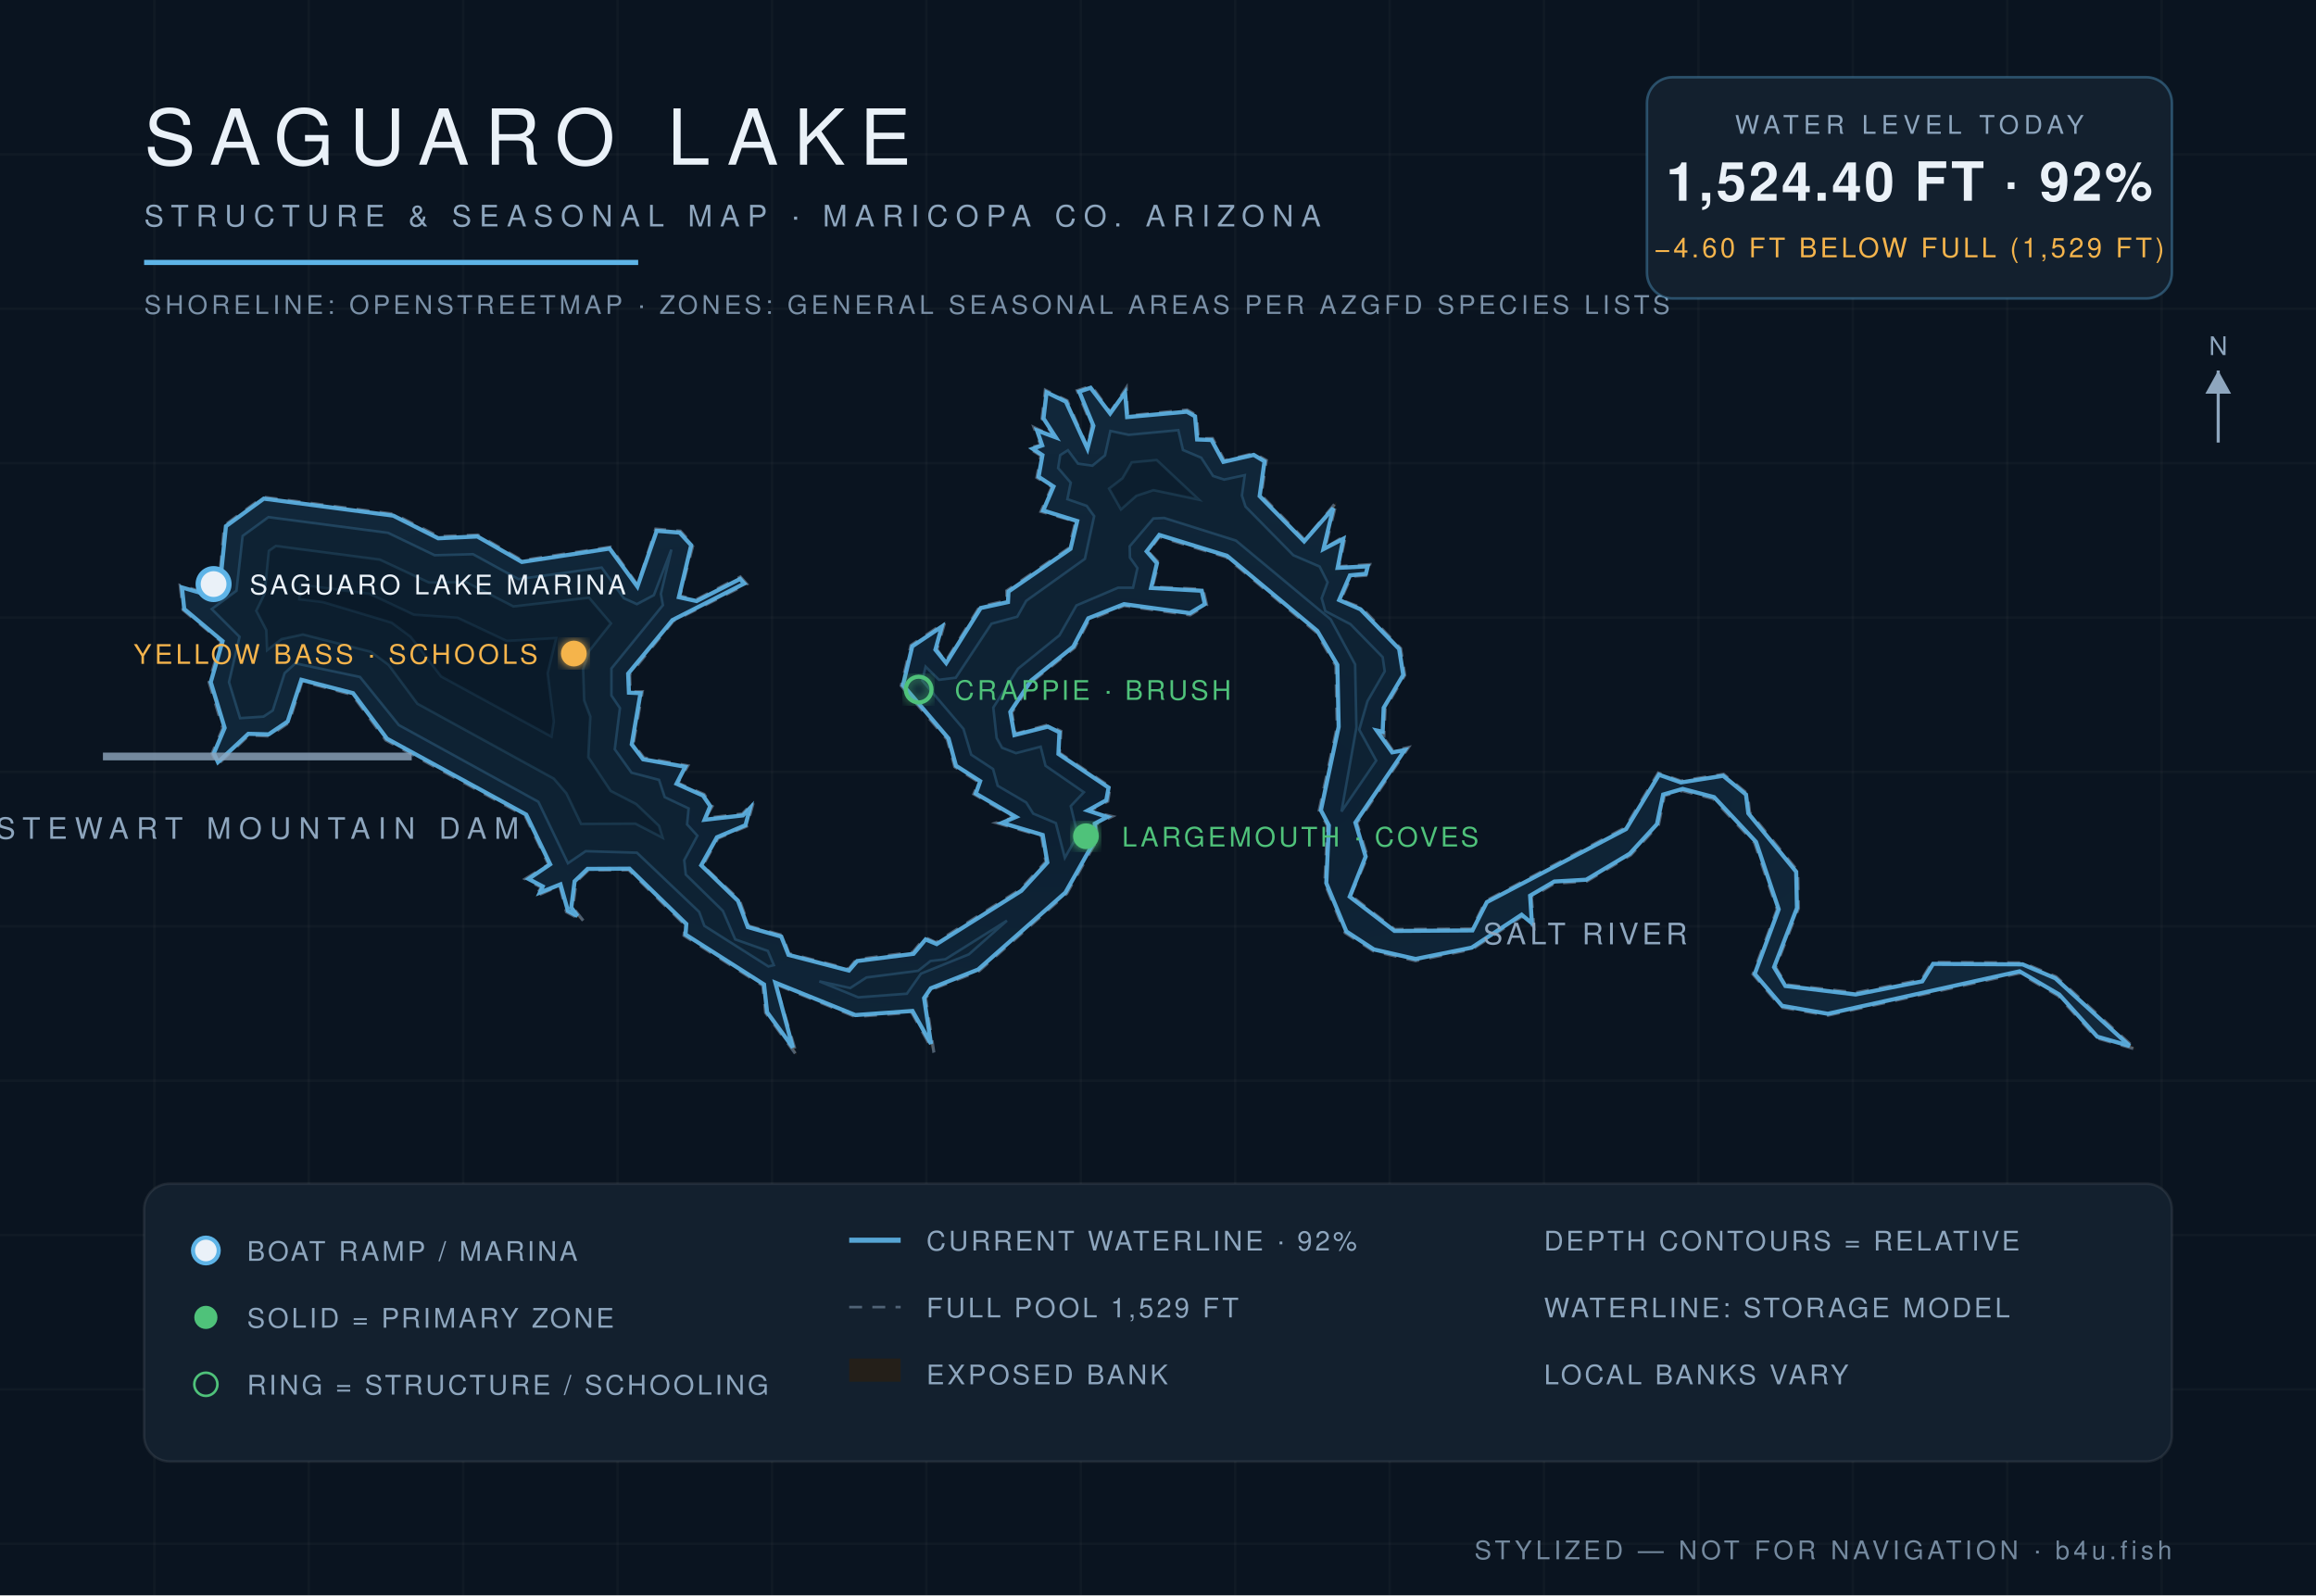
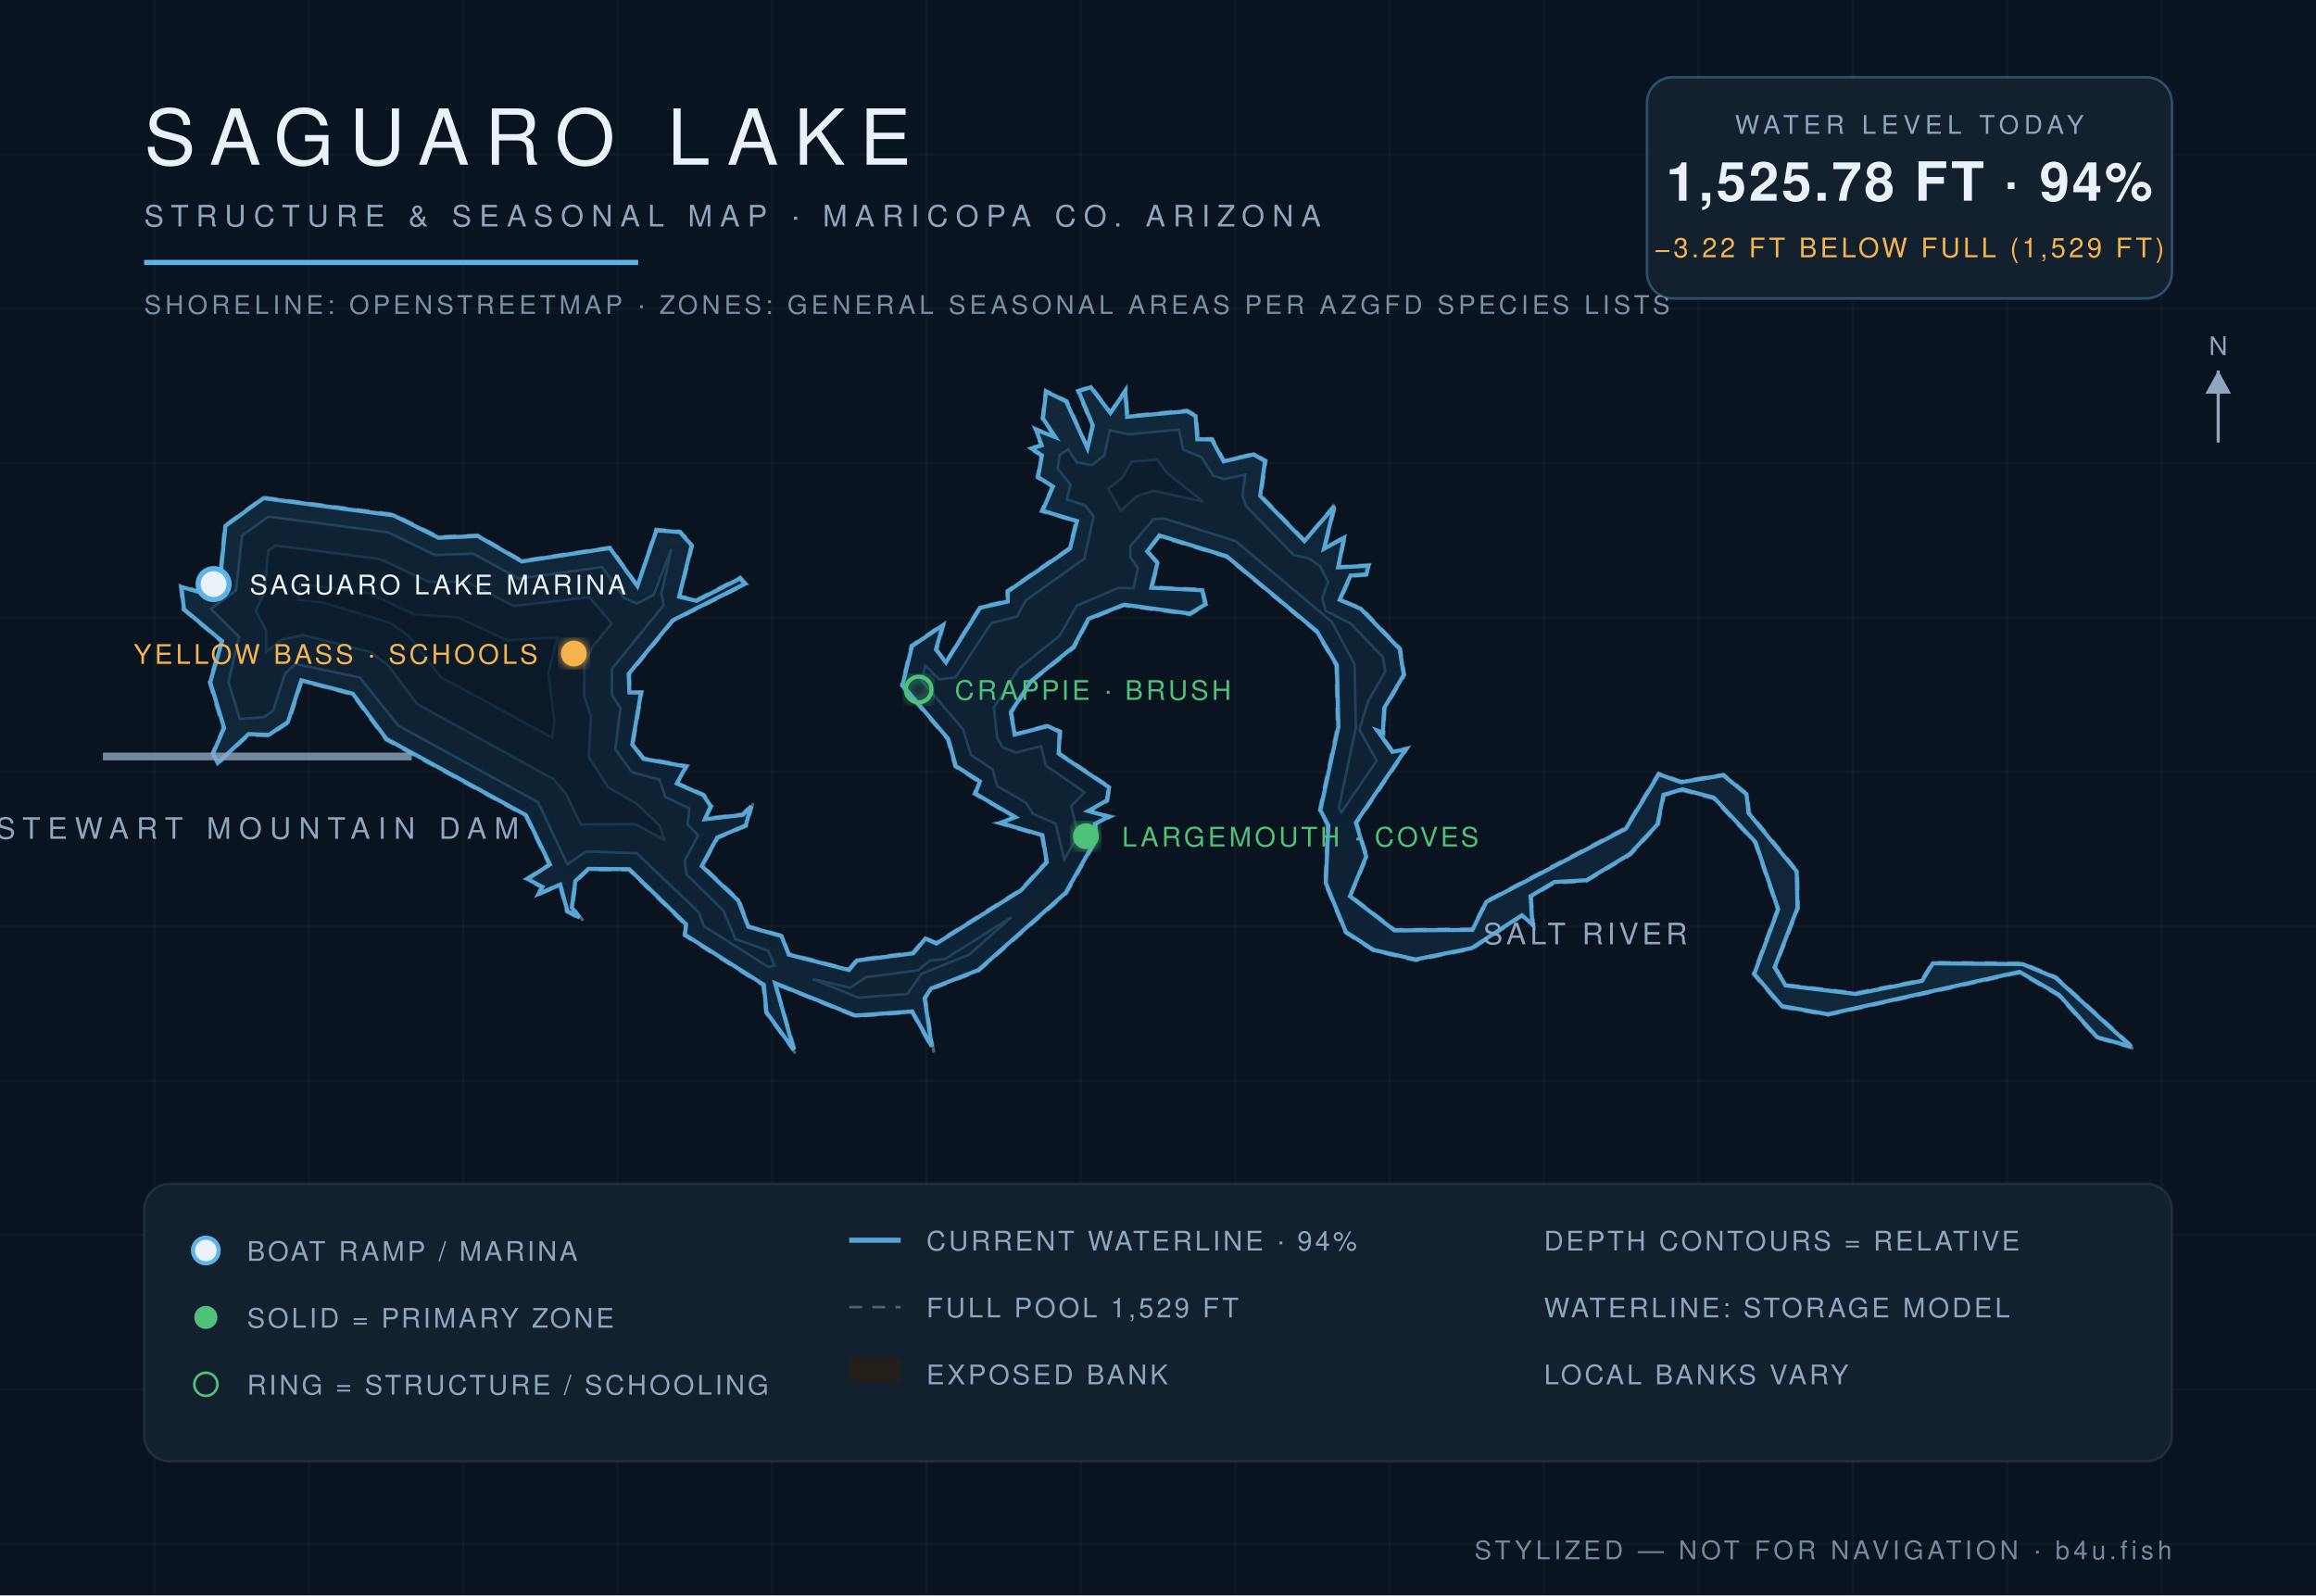
<svg xmlns="http://www.w3.org/2000/svg" viewBox="0 0 900 620" font-family="Helvetica,Arial,sans-serif">
  <defs>
    <radialGradient id="wg" cx="45%" cy="60%" r="80%">
      <stop offset="0%" stop-color="#0c1f31" />
      <stop offset="55%" stop-color="#102639" />
      <stop offset="100%" stop-color="#13293c" />
    </radialGradient>
    <filter id="glow">
      <feGaussianBlur stdDeviation="2.2" result="b" />
      <feMerge>
        <feMergeNode in="b" />
        <feMergeNode in="SourceGraphic" />
      </feMerge>
    </filter>
  </defs>
  <rect width="900" height="620" fill="#0a1420" />
  <g stroke="#ffffff" stroke-opacity="0.025">
    <line x1="60" y1="0" x2="60" y2="620" />
    <line x1="120" y1="0" x2="120" y2="620" />
    <line x1="180" y1="0" x2="180" y2="620" />
    <line x1="240" y1="0" x2="240" y2="620" />
    <line x1="300" y1="0" x2="300" y2="620" />
    <line x1="360" y1="0" x2="360" y2="620" />
    <line x1="420" y1="0" x2="420" y2="620" />
    <line x1="480" y1="0" x2="480" y2="620" />
    <line x1="540" y1="0" x2="540" y2="620" />
    <line x1="600" y1="0" x2="600" y2="620" />
    <line x1="660" y1="0" x2="660" y2="620" />
    <line x1="720" y1="0" x2="720" y2="620" />
    <line x1="780" y1="0" x2="780" y2="620" />
    <line x1="840" y1="0" x2="840" y2="620" />
    <line x1="0" y1="60" x2="900" y2="60" />
    <line x1="0" y1="120" x2="900" y2="120" />
    <line x1="0" y1="180" x2="900" y2="180" />
    <line x1="0" y1="240" x2="900" y2="240" />
    <line x1="0" y1="300" x2="900" y2="300" />
    <line x1="0" y1="360" x2="900" y2="360" />
    <line x1="0" y1="420" x2="900" y2="420" />
    <line x1="0" y1="480" x2="900" y2="480" />
    <line x1="0" y1="540" x2="900" y2="540" />
    <line x1="0" y1="600" x2="900" y2="600" />
  </g>
  <path d="M 524.9,348.0 L 531.4,332.9 L 527.3,319.9 L 547.3,290.5 L 541.3,291.8 L 535.6,283.8 L 537.8,285.6 L 538.3,275.3 L 545.9,262.4 L 544.3,252.0 L 529.1,236.2 L 521.0,233.1 L 525.1,224.0 L 531.3,223.6 L 532.3,219.4 L 520.3,220.2 L 522.9,208.1 L 514.9,213.0 L 519.4,195.0 L 507.1,209.9 L 490.1,192.5 L 492.1,178.9 L 487.3,176.2 L 475.8,179.0 L 471.2,170.4 L 465.7,170.5 L 465.0,161.4 L 461.3,159.3 L 438.2,161.6 L 437.7,150.7 L 431.5,160.1 L 424.1,150.0 L 418.6,151.8 L 424.3,165.5 L 422.6,173.8 L 414.7,155.7 L 406.2,151.6 L 404.9,162.7 L 409.7,169.8 L 401.8,166.1 L 404.4,173.0 L 399.7,174.1 L 404.5,177.1 L 402.9,185.6 L 408.8,189.2 L 404.5,198.8 L 418.0,202.7 L 415.4,213.0 L 391.2,229.6 L 391.3,233.4 L 380.7,235.8 L 367.4,257.2 L 364.1,252.4 L 367.1,242.0 L 354.0,250.8 L 350.2,266.5 L 368.1,287.4 L 371.0,298.0 L 380.4,304.0 L 378.4,308.6 L 394.2,317.7 L 387.2,319.8 L 404.7,324.9 L 406.4,334.9 L 396.5,345.7 L 363.7,366.3 L 359.5,364.3 L 354.7,370.1 L 332.8,372.9 L 329.8,376.6 L 306.6,370.6 L 304.0,363.5 L 291.0,359.9 L 287.3,349.7 L 273.1,336.4 L 279.0,325.8 L 290.2,321.1 L 292.8,311.7 L 288.5,316.3 L 274.1,318.0 L 276.8,313.3 L 273.6,308.7 L 263.4,304.3 L 267.3,297.6 L 250.2,294.5 L 246.1,289.1 L 249.6,268.8 L 244.9,268.9 L 244.7,262.2 L 261.6,241.4 L 290.2,227.0 L 287.7,224.2 L 270.6,233.0 L 264.2,231.6 L 269.3,211.8 L 264.4,206.4 L 254.8,205.6 L 247.8,227.4 L 237.2,212.6 L 202.9,217.8 L 185.7,207.9 L 170.5,208.5 L 153.0,199.8 L 102.3,193.2 L 87.2,204.2 L 85.1,226.5 L 78.8,230.1 L 70.0,227.5 L 71.1,237.0 L 85.9,249.3 L 81.2,265.1 L 86.6,283.0 L 82.4,292.8 L 84.5,297.2 L 96.8,285.7 L 104.6,286.1 L 112.3,280.8 L 117.4,264.8 L 136.9,270.0 L 149.9,287.6 L 204.1,317.1 L 213.2,336.0 L 204.1,341.6 L 210.4,344.9 L 208.0,348.4 L 217.5,344.2 L 220.1,354.4 L 226.8,358.0 L 222.6,352.7 L 223.9,342.7 L 228.7,338.1 L 244.3,338.1 L 266.2,359.5 L 265.8,363.6 L 296.4,383.0 L 297.5,393.6 L 309.7,410.3 L 301.4,382.5 L 332.3,395.1 L 354.3,393.5 L 362.9,409.0 L 359.7,387.9 L 362.2,384.5 L 380.4,377.4 L 414.5,347.3 L 426.5,326.1 L 425.9,320.4 L 432.2,317.3 L 423.3,315.2 L 430.5,311.4 L 431.4,305.8 L 411.7,292.6 L 412.3,284.2 L 407.3,281.7 L 394.6,285.2 L 393.2,276.9 L 401.1,264.9 L 417.6,251.7 L 423.2,240.9 L 436.8,235.4 L 462.5,239.0 L 468.9,235.1 L 467.5,229.0 L 447.8,228.1 L 450.3,218.7 L 446.2,214.4 L 450.5,208.6 L 476.5,216.5 L 511.4,245.6 L 519.1,258.7 L 519.6,282.5 L 512.6,315.0 L 515.8,320.8 L 514.8,343.3 L 522.7,362.5 L 533.7,369.6 L 550.1,373.4 L 572.1,368.9 L 591.5,356.1 L 596.1,360.3 L 595.1,348.6 L 604.1,343.3 L 616.6,342.5 L 633.7,332.3 L 644.5,320.6 L 646.8,309.2 L 653.8,307.3 L 665.7,310.4 L 681.8,327.5 L 690.6,353.4 L 681.2,378.6 L 692.2,391.5 L 710.3,394.6 L 784.7,378.2 L 799.8,387.0 L 814.7,403.4 L 830.0,407.8 L 799.0,379.6 L 786.1,374.2 L 750.8,374.0 L 746.7,380.8 L 721.1,385.8 L 694.2,382.7 L 690.0,376.0 L 698.9,353.0 L 698.6,338.5 L 679.9,315.7 L 679.1,308.5 L 669.8,300.9 L 653.2,303.5 L 644.4,300.4 L 631.5,321.7 L 577.3,350.2 L 572.0,361.0 L 542.0,361.2 L 524.9,348.0 Z" fill="#241f19" fill-opacity="0.9" stroke="#8ea6be" stroke-opacity="0.5" stroke-width="1.2" stroke-dasharray="5 4" />
-   <path d="M 524.5,348.5 L 541.9,361.8 L 572.2,361.6 L 577.8,350.6 L 631.9,322.2 L 644.7,301.1 L 653.2,304.1 L 669.6,301.5 L 678.5,308.8 L 679.4,316.1 L 698.0,338.8 L 698.3,352.9 L 689.4,375.9 L 693.8,383.2 L 721.1,386.5 L 747.0,381.4 L 751.2,374.6 L 786.0,374.8 L 798.7,380.2 L 827.6,406.5 L 815.0,402.9 L 800.2,386.5 L 784.8,377.5 L 710.3,394.0 L 692.5,390.9 L 681.9,378.5 L 691.2,353.4 L 682.4,327.2 L 666.1,309.8 L 653.9,306.6 L 646.3,308.8 L 643.9,320.3 L 633.3,331.8 L 616.4,341.9 L 604.0,342.6 L 594.6,348.1 L 595.3,358.8 L 591.3,355.5 L 571.9,368.3 L 550.1,372.7 L 533.9,369.0 L 523.2,362.0 L 515.4,343.2 L 516.4,320.8 L 513.3,314.9 L 520.2,282.5 L 519.7,258.4 L 511.9,245.2 L 476.8,216.0 L 450.5,207.9 L 445.6,214.3 L 449.6,218.9 L 447.3,228.5 L 467.0,229.6 L 468.2,234.8 L 462.4,238.3 L 436.8,234.8 L 422.9,240.3 L 417.1,251.3 L 400.7,264.5 L 392.6,276.7 L 394.2,285.7 L 407.2,282.4 L 411.7,284.6 L 411.3,293.0 L 430.8,306.1 L 429.9,311.0 L 422.7,315.0 L 430.3,317.5 L 425.4,320.1 L 425.8,326.0 L 414.0,346.9 L 380.1,376.8 L 361.7,384.1 L 359.1,387.9 L 361.8,405.7 L 354.6,392.9 L 332.4,394.5 L 301.3,381.9 L 308.1,407.1 L 298.1,393.4 L 296.9,382.6 L 266.4,363.2 L 266.7,359.1 L 244.6,337.6 L 228.3,337.7 L 223.3,342.5 L 222.0,352.7 L 224.4,356.0 L 220.7,354.0 L 217.8,343.7 L 209.8,346.9 L 210.9,344.5 L 205.4,341.6 L 213.8,335.9 L 204.5,316.6 L 150.4,287.1 L 137.2,269.4 L 117.1,264.2 L 111.8,280.4 L 104.4,285.4 L 96.5,285.2 L 84.7,296.2 L 83.1,292.8 L 87.3,282.9 L 81.9,265.1 L 86.5,249.2 L 71.6,236.7 L 70.7,228.3 L 78.9,230.7 L 85.5,226.9 L 87.8,204.5 L 102.5,193.8 L 152.8,200.4 L 170.3,209.2 L 185.5,208.5 L 202.8,218.4 L 236.9,213.2 L 247.7,228.0 L 255.2,206.3 L 264.1,207.0 L 268.6,211.9 L 263.8,232.1 L 270.7,233.6 L 287.6,225.0 L 289.2,226.8 L 261.3,241.0 L 244.1,261.8 L 244.4,269.2 L 248.9,269.4 L 245.5,289.3 L 249.9,295.1 L 266.3,298.0 L 262.9,304.6 L 273.2,309.2 L 276.0,313.3 L 273.8,318.6 L 288.7,316.9 L 291.5,314.0 L 289.7,320.7 L 278.6,325.4 L 272.5,336.3 L 286.8,350.1 L 290.6,360.3 L 303.6,364.0 L 306.4,371.1 L 329.9,377.2 L 333.1,373.5 L 355.0,370.7 L 359.7,365.1 L 364.0,366.9 L 396.9,346.2 L 407.0,335.2 L 405.2,324.5 L 389.4,319.8 L 394.8,317.5 L 379.2,308.4 L 380.9,303.6 L 371.5,297.6 L 368.6,287.0 L 350.9,266.3 L 354.5,251.2 L 366.0,243.5 L 363.5,252.5 L 367.7,257.7 L 381.1,236.3 L 391.7,234.0 L 391.9,229.9 L 416.0,213.3 L 418.6,202.5 L 405.4,198.4 L 409.4,189.1 L 403.6,185.3 L 405.1,176.9 L 401.3,174.4 L 405.0,173.1 L 403.0,167.3 L 410.3,170.0 L 405.5,162.6 L 406.7,152.5 L 414.2,156.1 L 422.6,174.4 L 424.9,165.5 L 419.4,152.2 L 423.8,150.7 L 431.4,160.7 L 437.2,152.6 L 438.0,162.1 L 461.2,160.0 L 464.4,161.8 L 465.2,170.8 L 470.8,171.0 L 475.4,179.5 L 487.2,176.8 L 491.4,179.3 L 489.5,192.8 L 506.8,210.4 L 518.1,197.5 L 514.3,213.4 L 522.0,209.4 L 519.8,220.7 L 531.5,220.1 L 530.8,223.0 L 524.6,223.6 L 520.4,233.2 L 528.7,236.8 L 543.7,252.2 L 545.3,262.3 L 537.7,275.1 L 537.3,284.4 L 535.0,283.9 L 541.0,292.4 L 545.9,291.5 L 526.7,319.7 L 530.7,332.9 L 524.5,348.5 Z" fill="url(#wg)" stroke="#5eb4e7" stroke-opacity="0.9" stroke-width="1.6" />
-   <path d="M 82.3,236.7 L 91.9,229.6 L 94.3,208.3 L 104.3,201.0 L 150.8,207.1 L 168.9,215.8 L 183.8,215.4 L 201.5,225.1 L 233.8,220.6 L 242.4,232.5 L 247.5,234.8 L 254.1,231.3 L 260.9,213.6 L 256.8,230.8 L 257.6,235.2 L 237.6,259.8 L 237.6,270.3 L 240.9,275.2 L 238.9,291.2 L 245.4,300.3 L 256.1,303.1 L 258.3,309.8 L 267.6,314.2 L 267.0,320.4 L 271.0,324.8 L 265.9,334.3 L 266.5,339.9 L 280.9,354.0 L 285.7,365.1 L 298.4,369.6 L 300.7,375.1 L 298.6,375.6 L 273.7,359.8 L 271.7,354.4 L 247.5,331.4 L 227.6,330.8 L 220.7,335.5 L 209.2,311.6 L 155.0,281.8 L 139.9,263.1 L 114.8,257.8 L 110.6,261.6 L 106.0,276.1 L 102.4,278.5 L 93.3,279.1 L 89.0,265.1 L 93.1,247.5 L 82.3,236.7 Z" fill="#0e2233" stroke="#5eb4e7" stroke-opacity="0.22" stroke-width="1" />
-   <path d="M 318.4,381.4 L 330.4,384.0 L 336.7,379.9 L 356.8,377.3 L 361.6,373.5 L 367.4,372.8 L 391.3,357.8 L 376.5,370.9 L 357.9,378.4 L 352.4,386.2 L 333.5,387.6 L 318.4,381.4 Z" fill="#0e2233" stroke="#5eb4e7" stroke-opacity="0.22" stroke-width="1" />
-   <path d="M 413.8,333.4 L 410.3,319.9 L 401.5,316.2 L 398.8,311.9 L 387.7,305.4 L 385.9,298.9 L 377.4,293.3 L 374.4,283.3 L 358.4,264.5 L 359.7,259.1 L 364.9,264.2 L 371.4,263.4 L 385.3,242.4 L 395.3,239.7 L 398.8,233.5 L 421.6,217.2 L 425.2,200.6 L 422.3,196.6 L 414.8,194.0 L 416.1,187.6 L 411.2,181.9 L 412.0,176.9 L 415.0,175.0 L 418.9,180.2 L 424.5,181.0 L 429.4,177.0 L 431.5,167.5 L 438.6,169.0 L 457.9,167.2 L 459.7,174.9 L 466.8,177.9 L 471.4,185.0 L 475.7,186.4 L 483.7,184.7 L 482.6,192.6 L 484.0,196.9 L 502.6,215.8 L 512.8,220.2 L 515.9,226.3 L 513.6,232.5 L 515.0,237.5 L 524.8,242.6 L 537.3,255.4 L 538.1,260.9 L 531.4,272.5 L 528.2,283.6 L 534.8,295.6 L 521.3,315.4 L 527.1,282.8 L 526.6,258.2 L 517.1,240.7 L 480.3,210.1 L 452.4,201.3 L 448.2,201.5 L 439.0,212.3 L 439.1,216.7 L 442.0,220.8 L 440.3,228.4 L 434.5,228.4 L 418.3,235.3 L 411.7,246.9 L 395.6,259.9 L 386.0,275.0 L 387.3,286.8 L 389.4,290.6 L 394.8,292.7 L 404.4,290.2 L 406.3,297.6 L 421.2,307.9 L 416.1,313.3 L 418.8,324.5 L 413.8,333.4 Z" fill="#0e2233" stroke="#5eb4e7" stroke-opacity="0.22" stroke-width="1" />
-   <path d="M 103.8,252.7 L 103.5,244.9 L 99.6,237.4 L 102.8,230.8 L 104.5,214.1 L 107.2,212.2 L 147.6,217.5 L 166.7,226.4 L 181.2,226.3 L 199.5,235.7 L 228.9,232.3 L 237.4,242.3 L 229.0,252.9 L 226.6,260.0 L 227.0,272.2 L 229.4,278.5 L 228.6,294.3 L 237.3,307.4 L 247.2,312.5 L 256.1,321.0 L 257.5,325.6 L 246.9,320.1 L 225.8,320.2 L 220.1,308.3 L 215.2,302.6 L 162.2,273.5 L 151.0,258.4 L 144.1,253.3 L 117.7,246.6 L 109.4,248.4 L 103.8,252.7 Z" fill="#0c1e2e" stroke="#5eb4e7" stroke-opacity="0.15" stroke-width="1" />
-   <path d="M 435.6,198.0 L 431.0,189.9 L 436.2,185.9 L 439.8,179.7 L 449.5,178.8 L 465.9,194.2 L 448.2,190.5 L 441.6,192.7 L 435.6,198.0 Z" fill="#0c1e2e" stroke="#5eb4e7" stroke-opacity="0.15" stroke-width="1" />
-   <path d="M 116.3,232.9 L 117.0,227.3 L 143.6,230.8 L 160.8,238.9 L 177.8,240.1 L 196.9,249.1 L 216.1,248.0 L 212.8,261.7 L 215.2,280.4 L 214.3,286.3 L 171.4,262.9 L 159.6,247.5 L 152.2,242.0 L 125.5,234.0 L 116.3,232.9 Z" fill="#0a1a29" stroke="#5eb4e7" stroke-opacity="0.1" stroke-width="1" />
+   <path d="M 524.6,348.3 L 541.9,361.6 L 572.2,361.4 L 577.6,350.5 L 631.8,322.1 L 644.6,300.9 L 653.2,304.0 L 669.7,301.3 L 678.7,308.7 L 679.5,316.0 L 698.2,338.7 L 698.5,352.9 L 689.6,376.0 L 693.9,383.0 L 721.1,386.3 L 746.9,381.2 L 751.1,374.4 L 786.0,374.7 L 798.8,380.0 L 828.3,406.8 L 814.9,403.1 L 800.1,386.6 L 784.8,377.7 L 710.3,394.2 L 692.4,391.0 L 681.7,378.5 L 691.0,353.4 L 682.2,327.3 L 666.0,310.0 L 653.8,306.8 L 646.4,308.9 L 644.1,320.4 L 633.4,331.9 L 616.5,342.1 L 604.0,342.8 L 594.8,348.3 L 595.5,359.3 L 591.4,355.7 L 571.9,368.5 L 550.1,372.9 L 533.8,369.2 L 523.0,362.2 L 515.2,343.2 L 516.2,320.8 L 513.1,314.9 L 520.1,282.5 L 519.5,258.5 L 511.7,245.3 L 476.7,216.2 L 450.5,208.1 L 445.8,214.3 L 449.8,218.8 L 447.4,228.4 L 467.2,229.4 L 468.4,234.9 L 462.4,238.5 L 436.8,235.0 L 423.0,240.5 L 417.2,251.4 L 400.8,264.6 L 392.8,276.8 L 394.3,285.5 L 407.2,282.2 L 411.8,284.4 L 411.4,292.9 L 431.0,306.0 L 430.1,311.1 L 422.9,315.2 L 430.9,317.4 L 425.5,320.2 L 426.0,326.0 L 414.1,347.0 L 380.2,377.0 L 361.8,384.2 L 359.3,387.9 L 362.1,406.7 L 354.5,393.1 L 332.4,394.7 L 301.2,382.1 L 308.5,408.0 L 297.9,393.5 L 296.8,382.7 L 266.2,363.3 L 266.6,359.2 L 244.5,337.8 L 228.6,337.7 L 223.6,342.4 L 222.2,352.7 L 225.2,356.6 L 220.5,354.1 L 217.7,343.8 L 209.3,347.4 L 210.8,344.7 L 205.0,341.6 L 213.7,336.0 L 204.4,316.8 L 150.2,287.2 L 137.1,269.6 L 117.1,264.4 L 111.9,280.6 L 104.5,285.6 L 96.6,285.3 L 84.6,296.5 L 82.8,292.8 L 87.1,282.9 L 81.7,265.1 L 86.3,249.2 L 71.5,236.8 L 70.5,228.1 L 78.8,230.5 L 85.4,226.8 L 87.6,204.4 L 102.4,193.6 L 152.9,200.3 L 170.4,209.0 L 185.6,208.3 L 202.8,218.2 L 237.0,213.0 L 247.7,227.8 L 255.1,206.1 L 264.2,206.8 L 268.8,211.9 L 263.9,231.9 L 270.7,233.5 L 287.6,224.8 L 289.5,226.9 L 261.4,241.1 L 244.3,261.9 L 244.6,269.1 L 249.1,269.2 L 245.7,289.3 L 250.0,294.9 L 266.6,297.9 L 263.0,304.5 L 273.3,309.0 L 276.2,313.3 L 273.9,318.4 L 288.7,316.7 L 291.9,313.3 L 289.8,320.8 L 278.7,325.5 L 272.7,336.6 L 286.9,350.0 L 290.8,360.2 L 303.7,363.8 L 306.5,371.0 L 329.9,377.0 L 333.0,373.3 L 354.9,370.5 L 359.6,364.8 L 363.9,366.7 L 396.8,346.0 L 406.8,335.1 L 405.1,324.6 L 388.7,319.8 L 394.6,317.6 L 379.0,308.4 L 380.8,303.7 L 371.4,297.7 L 368.5,287.2 L 350.7,266.3 L 354.4,251.1 L 366.4,243.0 L 363.7,252.4 L 367.6,257.5 L 380.9,236.2 L 391.6,233.8 L 391.7,229.8 L 415.8,213.2 L 418.5,202.5 L 405.1,198.5 L 409.2,189.1 L 403.4,185.4 L 404.9,177.0 L 400.8,174.3 L 404.8,173.1 L 402.6,167.0 L 410.1,169.9 L 405.3,162.6 L 406.5,152.2 L 414.3,156.0 L 422.6,174.2 L 424.7,165.4 L 419.1,152.0 L 423.9,150.5 L 431.5,160.5 L 437.3,152.0 L 438.0,162.0 L 461.3,159.8 L 464.6,161.7 L 465.3,170.7 L 470.9,170.8 L 475.5,179.3 L 487.2,176.6 L 491.6,179.2 L 489.7,192.7 L 506.9,210.3 L 518.5,196.8 L 514.5,213.3 L 522.3,209.0 L 520.0,220.5 L 531.8,219.9 L 531.0,223.2 L 524.8,223.7 L 520.6,233.1 L 528.8,236.6 L 543.9,252.2 L 545.5,262.3 L 537.9,275.2 L 537.4,284.7 L 535.2,283.9 L 541.1,292.2 L 546.3,291.2 L 526.9,319.7 L 530.9,332.9 L 524.6,348.3 Z" fill="url(#wg)" stroke="#5eb4e7" stroke-opacity="0.9" stroke-width="1.6" />
+   <path d="M 82.0,236.6 L 91.7,229.5 L 94.1,208.2 L 104.3,200.8 L 150.8,206.9 L 169.0,215.7 L 183.9,215.2 L 201.6,224.9 L 233.9,220.4 L 242.5,232.4 L 247.5,234.6 L 254.0,231.2 L 260.9,213.4 L 257.0,230.8 L 257.9,235.2 L 237.8,259.9 L 237.8,270.2 L 241.1,275.1 L 239.1,291.2 L 245.5,300.1 L 256.3,303.0 L 258.5,309.7 L 267.9,314.2 L 267.2,320.4 L 271.3,324.7 L 266.1,334.4 L 266.7,339.8 L 281.1,353.9 L 285.8,365.0 L 298.5,369.5 L 301.0,375.2 L 298.6,375.8 L 273.5,359.9 L 271.6,354.6 L 247.4,331.6 L 227.7,330.9 L 220.5,335.9 L 209.1,311.8 L 154.8,282.0 L 139.8,263.3 L 114.8,258.0 L 110.8,261.7 L 106.1,276.2 L 102.5,278.7 L 93.2,279.4 L 88.8,265.1 L 92.9,247.5 L 82.0,236.6 Z" fill="#0e2233" stroke="#5eb4e7" stroke-opacity="0.22" stroke-width="1" />
+   <path d="M 315.8,380.5 L 330.3,383.9 L 336.6,379.8 L 356.7,377.1 L 361.5,373.3 L 367.3,372.7 L 393.1,356.4 L 376.6,371.0 L 358.0,378.5 L 352.6,386.3 L 333.5,387.7 L 315.8,380.5 Z" fill="#0e2233" stroke="#5eb4e7" stroke-opacity="0.22" stroke-width="1" />
+   <path d="M 413.6,334.0 L 410.2,320.1 L 401.4,316.3 L 398.7,312.0 L 387.5,305.5 L 385.7,299.0 L 377.3,293.4 L 374.2,283.4 L 358.2,264.6 L 359.6,258.7 L 365.0,264.0 L 371.3,263.3 L 385.2,242.2 L 395.2,239.6 L 398.6,233.4 L 421.4,217.1 L 425.0,200.7 L 421.7,196.4 L 414.6,194.1 L 416.0,188.3 L 411.0,182.0 L 411.8,176.8 L 415.1,174.7 L 418.4,179.7 L 424.4,180.8 L 429.2,176.9 L 431.3,167.3 L 438.6,168.8 L 458.1,167.0 L 459.8,174.8 L 466.9,177.7 L 471.5,184.9 L 475.7,186.2 L 483.9,184.5 L 482.8,192.6 L 484.2,196.7 L 502.7,215.7 L 508.7,217.0 L 513.0,220.1 L 516.1,226.2 L 513.8,232.5 L 515.2,237.4 L 524.9,242.4 L 537.4,255.4 L 538.3,261.0 L 531.6,272.6 L 528.3,283.7 L 535.0,295.6 L 521.3,315.7 L 520.3,313.9 L 526.9,282.8 L 526.4,258.2 L 517.5,241.6 L 480.2,210.3 L 452.3,201.5 L 448.3,201.7 L 439.2,212.3 L 439.3,216.6 L 442.2,220.8 L 440.5,228.6 L 434.5,228.5 L 418.4,235.4 L 411.8,247.0 L 395.7,260.0 L 386.2,275.1 L 387.5,286.7 L 389.6,290.4 L 394.8,292.5 L 404.6,290.0 L 406.4,297.5 L 421.5,307.9 L 416.3,313.3 L 419.0,324.6 L 413.6,334.0 Z" fill="#0e2233" stroke="#5eb4e7" stroke-opacity="0.22" stroke-width="1" />
+   <path d="M 103.4,253.4 L 103.4,244.9 L 99.4,237.4 L 102.6,230.7 L 104.3,214.0 L 107.1,212.0 L 147.7,217.3 L 166.7,226.2 L 181.2,226.1 L 199.6,235.5 L 229.0,232.1 L 237.7,242.3 L 230.1,251.5 L 227.1,258.3 L 227.0,270.5 L 229.6,278.4 L 228.8,294.3 L 236.3,306.0 L 247.3,312.3 L 256.3,320.9 L 258.1,326.3 L 246.9,320.3 L 225.7,320.4 L 219.9,308.4 L 215.1,302.8 L 162.1,273.6 L 150.9,258.6 L 144.0,253.4 L 117.7,246.8 L 109.4,248.6 L 103.4,253.4 Z" fill="#0c1e2e" stroke="#5eb4e7" stroke-opacity="0.15" stroke-width="1" />
+   <path d="M 435.6,198.5 L 430.7,189.9 L 436.0,185.8 L 439.7,179.5 L 449.6,178.6 L 453.5,183.8 L 467.4,194.9 L 448.2,190.7 L 441.7,192.8 L 435.6,198.5 Z" fill="#0c1e2e" stroke="#5eb4e7" stroke-opacity="0.15" stroke-width="1" />
+   <path d="M 116.0,233.1 L 116.9,227.1 L 143.6,230.6 L 160.8,238.8 L 177.9,240.0 L 197.0,248.9 L 216.5,247.8 L 213.0,261.7 L 215.4,280.4 L 214.5,286.6 L 171.3,263.1 L 159.4,247.7 L 152.1,242.2 L 125.5,234.1 L 116.0,233.1 Z" fill="#0a1a29" stroke="#5eb4e7" stroke-opacity="0.1" stroke-width="1" />
  <text x="616" y="367" fill="#8ea6be" font-size="11.5" letter-spacing="1.6" text-anchor="middle">SALT RIVER</text>
  <line x1="40" y1="294" x2="160" y2="294" stroke="#8ea6be" stroke-width="3" stroke-opacity="0.8" />
  <text x="100" y="326" fill="#8ea6be" font-size="11.5" letter-spacing="3" text-anchor="middle">STEWART MOUNTAIN DAM</text>
  <circle cx="83" cy="227" r="6" fill="#eaf1f8" stroke="#5eb4e7" stroke-width="2" />
  <text x="97" y="231" fill="#eaf1f8" font-size="10.5" letter-spacing="1.2" text-anchor="start">SAGUARO LAKE MARINA</text>
  <circle cx="223" cy="254" r="5" fill="#f5b44c" filter="url(#glow)" />
  <text x="209" y="258" fill="#f5b44c" font-size="10.5" letter-spacing="1.2" text-anchor="end">YELLOW BASS · SCHOOLS</text>
  <circle cx="422" cy="325" r="5" fill="#4fc27a" filter="url(#glow)" />
  <text x="436" y="329" fill="#4fc27a" font-size="10.5" letter-spacing="1.2" text-anchor="start">LARGEMOUTH · COVES</text>
  <circle cx="357" cy="268" r="5" fill="none" stroke="#4fc27a" stroke-width="1.6" filter="url(#glow)" />
  <text x="371" y="272" fill="#4fc27a" font-size="10.5" letter-spacing="1.2" text-anchor="start">CRAPPIE · BRUSH</text>
  <text x="56" y="64" fill="#eaf1f8" font-size="30" letter-spacing="6" font-weight="300">SAGUARO LAKE</text>
  <text x="56" y="88" fill="#8ea6be" font-size="11.5" letter-spacing="3">STRUCTURE &amp; SEASONAL MAP · MARICOPA CO. ARIZONA</text>
  <line x1="56" y1="102" x2="248" y2="102" stroke="#5eb4e7" stroke-width="2" />
  <text x="56" y="122" fill="#8ea6be" font-size="10" letter-spacing="1.5" opacity="0.85">SHORELINE: OPENSTREETMAP · ZONES: GENERAL SEASONAL AREAS PER AZGFD SPECIES LISTS</text>
  <g>
    <rect x="640" y="30" width="204" height="86" rx="10" fill="#13202e" stroke="#5eb4e7" stroke-opacity="0.35" />
    <text x="742" y="52" fill="#8ea6be" font-size="10" letter-spacing="2" text-anchor="middle">WATER LEVEL TODAY</text>
-     <text x="742" y="78" fill="#eaf1f8" font-size="21" letter-spacing="1" text-anchor="middle" font-weight="600">1,524.40 FT · 92%</text>
-     <text x="742" y="100" fill="#f5b44c" font-size="10.5" letter-spacing="1.2" text-anchor="middle">−4.60 FT BELOW FULL (1,529 FT)</text>
+     <text x="742" y="78" fill="#eaf1f8" font-size="21" letter-spacing="1" text-anchor="middle" font-weight="600">1,525.78 FT · 94%</text>
+     <text x="742" y="100" fill="#f5b44c" font-size="10.5" letter-spacing="1.2" text-anchor="middle">−3.22 FT BELOW FULL (1,529 FT)</text>
  </g>
  <g font-size="10.5" letter-spacing="1.1">
    <rect x="56" y="460" width="788" height="108" rx="10" fill="#13202e" stroke="#ffffff" stroke-opacity="0.08" />
    <circle cx="80" cy="486" r="5" fill="#eaf1f8" stroke="#5eb4e7" stroke-width="1.6" />
    <text x="96" y="490" fill="#8ea6be">BOAT RAMP / MARINA</text>
    <circle cx="80" cy="512" r="4.5" fill="#4fc27a" />
    <text x="96" y="516" fill="#8ea6be">SOLID = PRIMARY ZONE</text>
    <circle cx="80" cy="538" r="4.5" fill="none" stroke="#4fc27a" />
    <text x="96" y="542" fill="#8ea6be">RING = STRUCTURE / SCHOOLING</text>
    <line x1="330" y1="482" x2="350" y2="482" stroke="#5eb4e7" stroke-opacity="0.9" stroke-width="2" />
-     <text x="360" y="486" fill="#8ea6be">CURRENT WATERLINE · 92%</text>
+     <text x="360" y="486" fill="#8ea6be">CURRENT WATERLINE · 94%</text>
    <line x1="330" y1="508" x2="350" y2="508" stroke="#8ea6be" stroke-opacity="0.5" stroke-dasharray="5 4" />
    <text x="360" y="512" fill="#8ea6be">FULL POOL 1,529 FT</text>
    <rect x="330" y="528" width="20" height="9" fill="#241f19" />
    <text x="360" y="538" fill="#8ea6be">EXPOSED BANK</text>
    <text x="600" y="486" fill="#8ea6be">DEPTH CONTOURS = RELATIVE</text>
    <text x="600" y="512" fill="#8ea6be">WATERLINE: STORAGE MODEL</text>
    <text x="600" y="538" fill="#8ea6be">LOCAL BANKS VARY</text>
  </g>
  <text x="844" y="606" fill="#8ea6be" font-size="10" letter-spacing="1.5" text-anchor="end" opacity="0.8">STYLIZED — NOT FOR NAVIGATION · b4u.fish</text>
  <g transform="translate(862,158)" stroke="#8ea6be" fill="#8ea6be">
    <line x1="0" y1="14" x2="0" y2="-14" stroke-width="1.2" />
    <path d="M 0,-14 l 5,9 h -10 z" stroke="none" />
    <text x="0" y="-20" font-size="10" text-anchor="middle" stroke="none">N</text>
  </g>
</svg>
